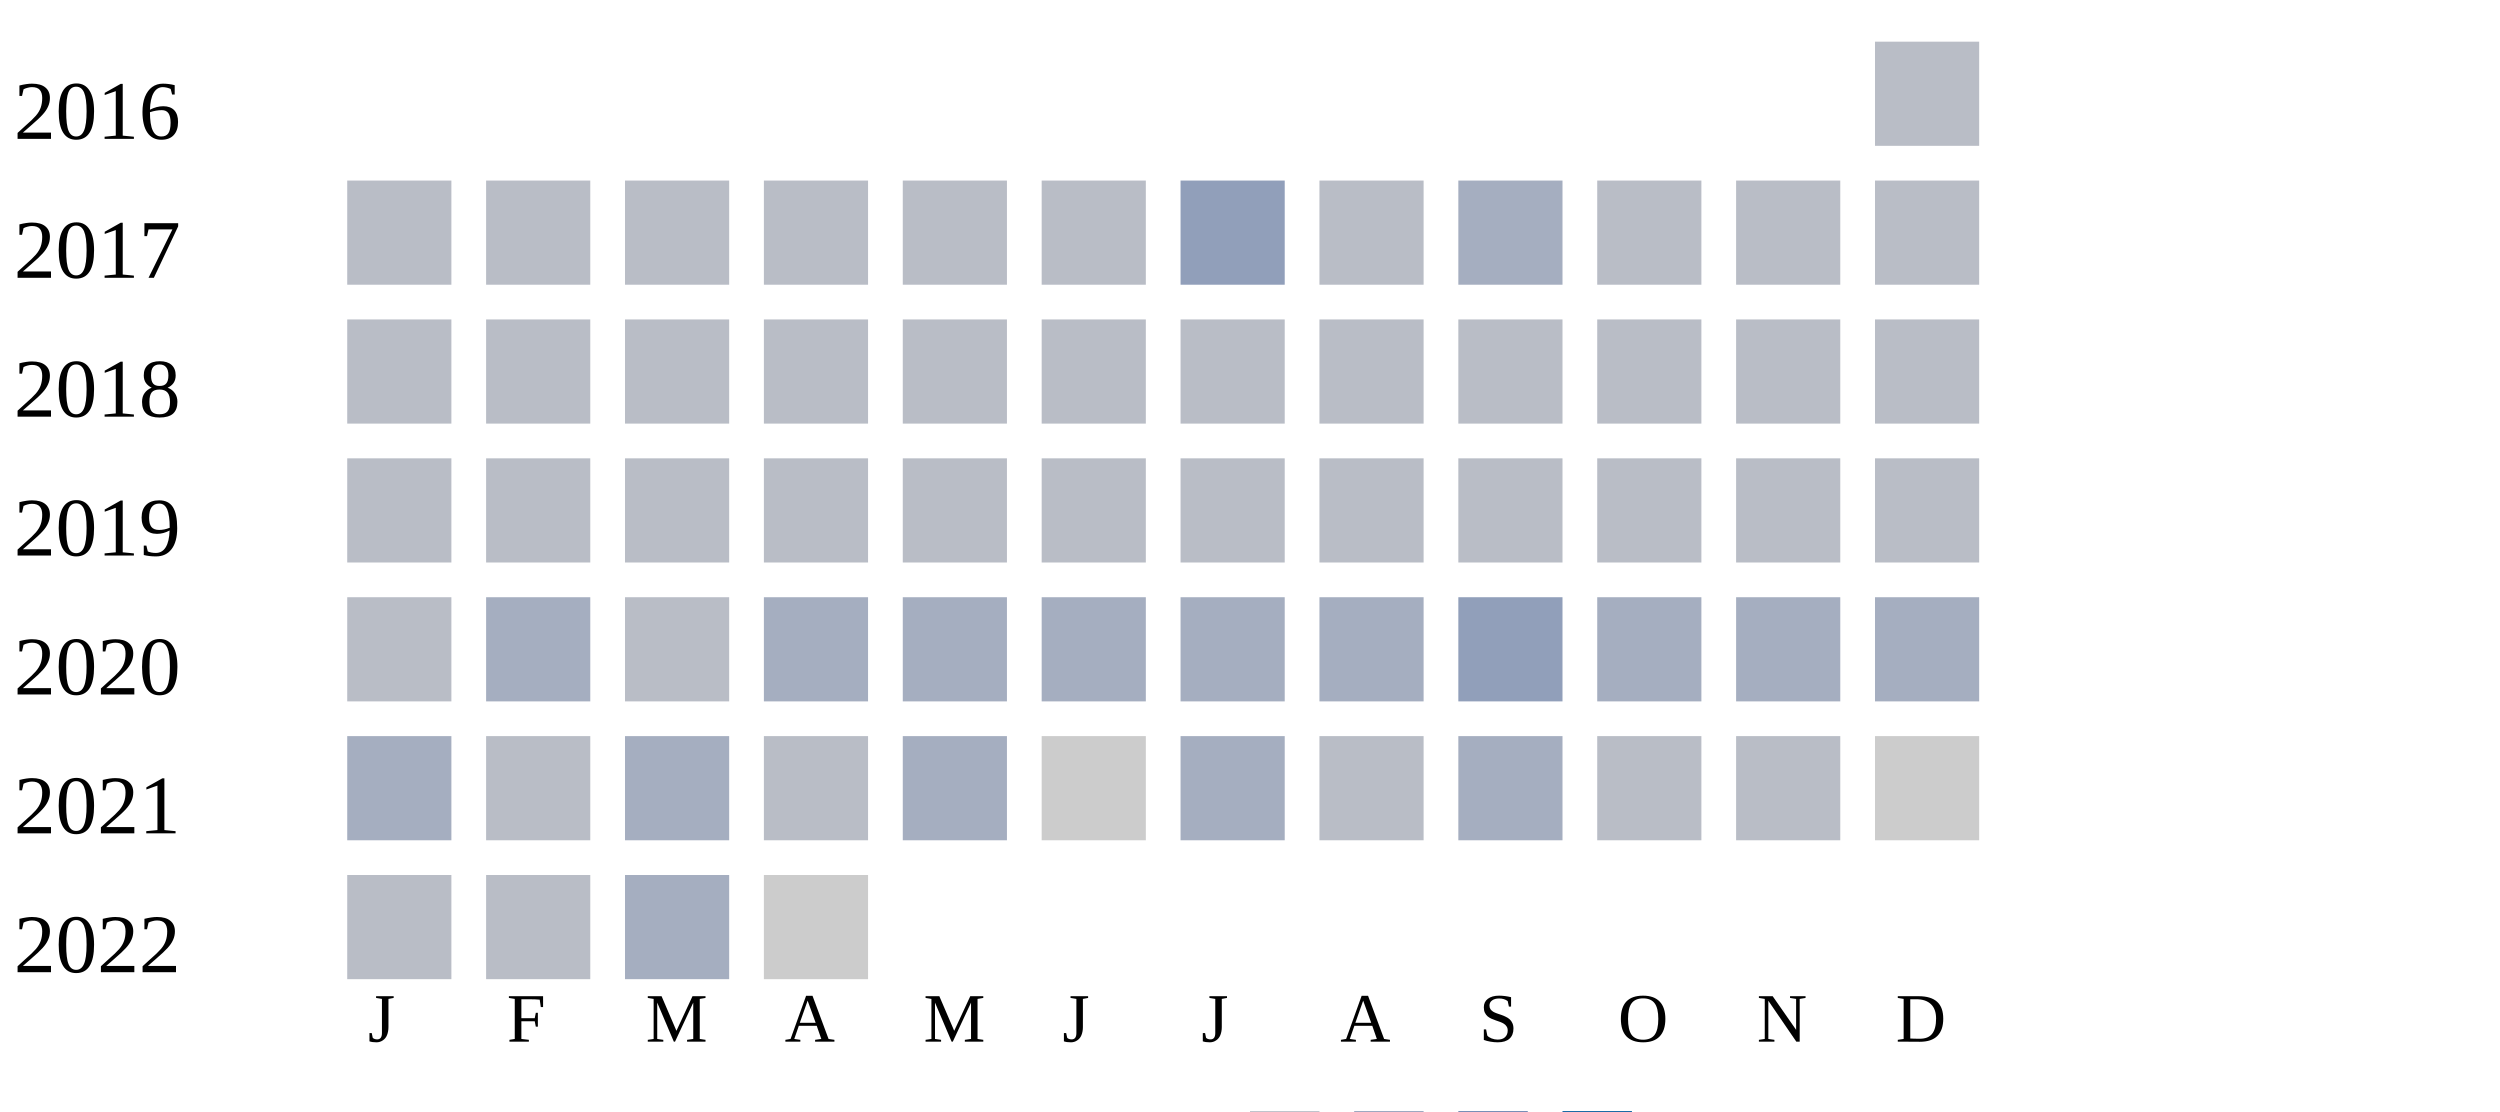
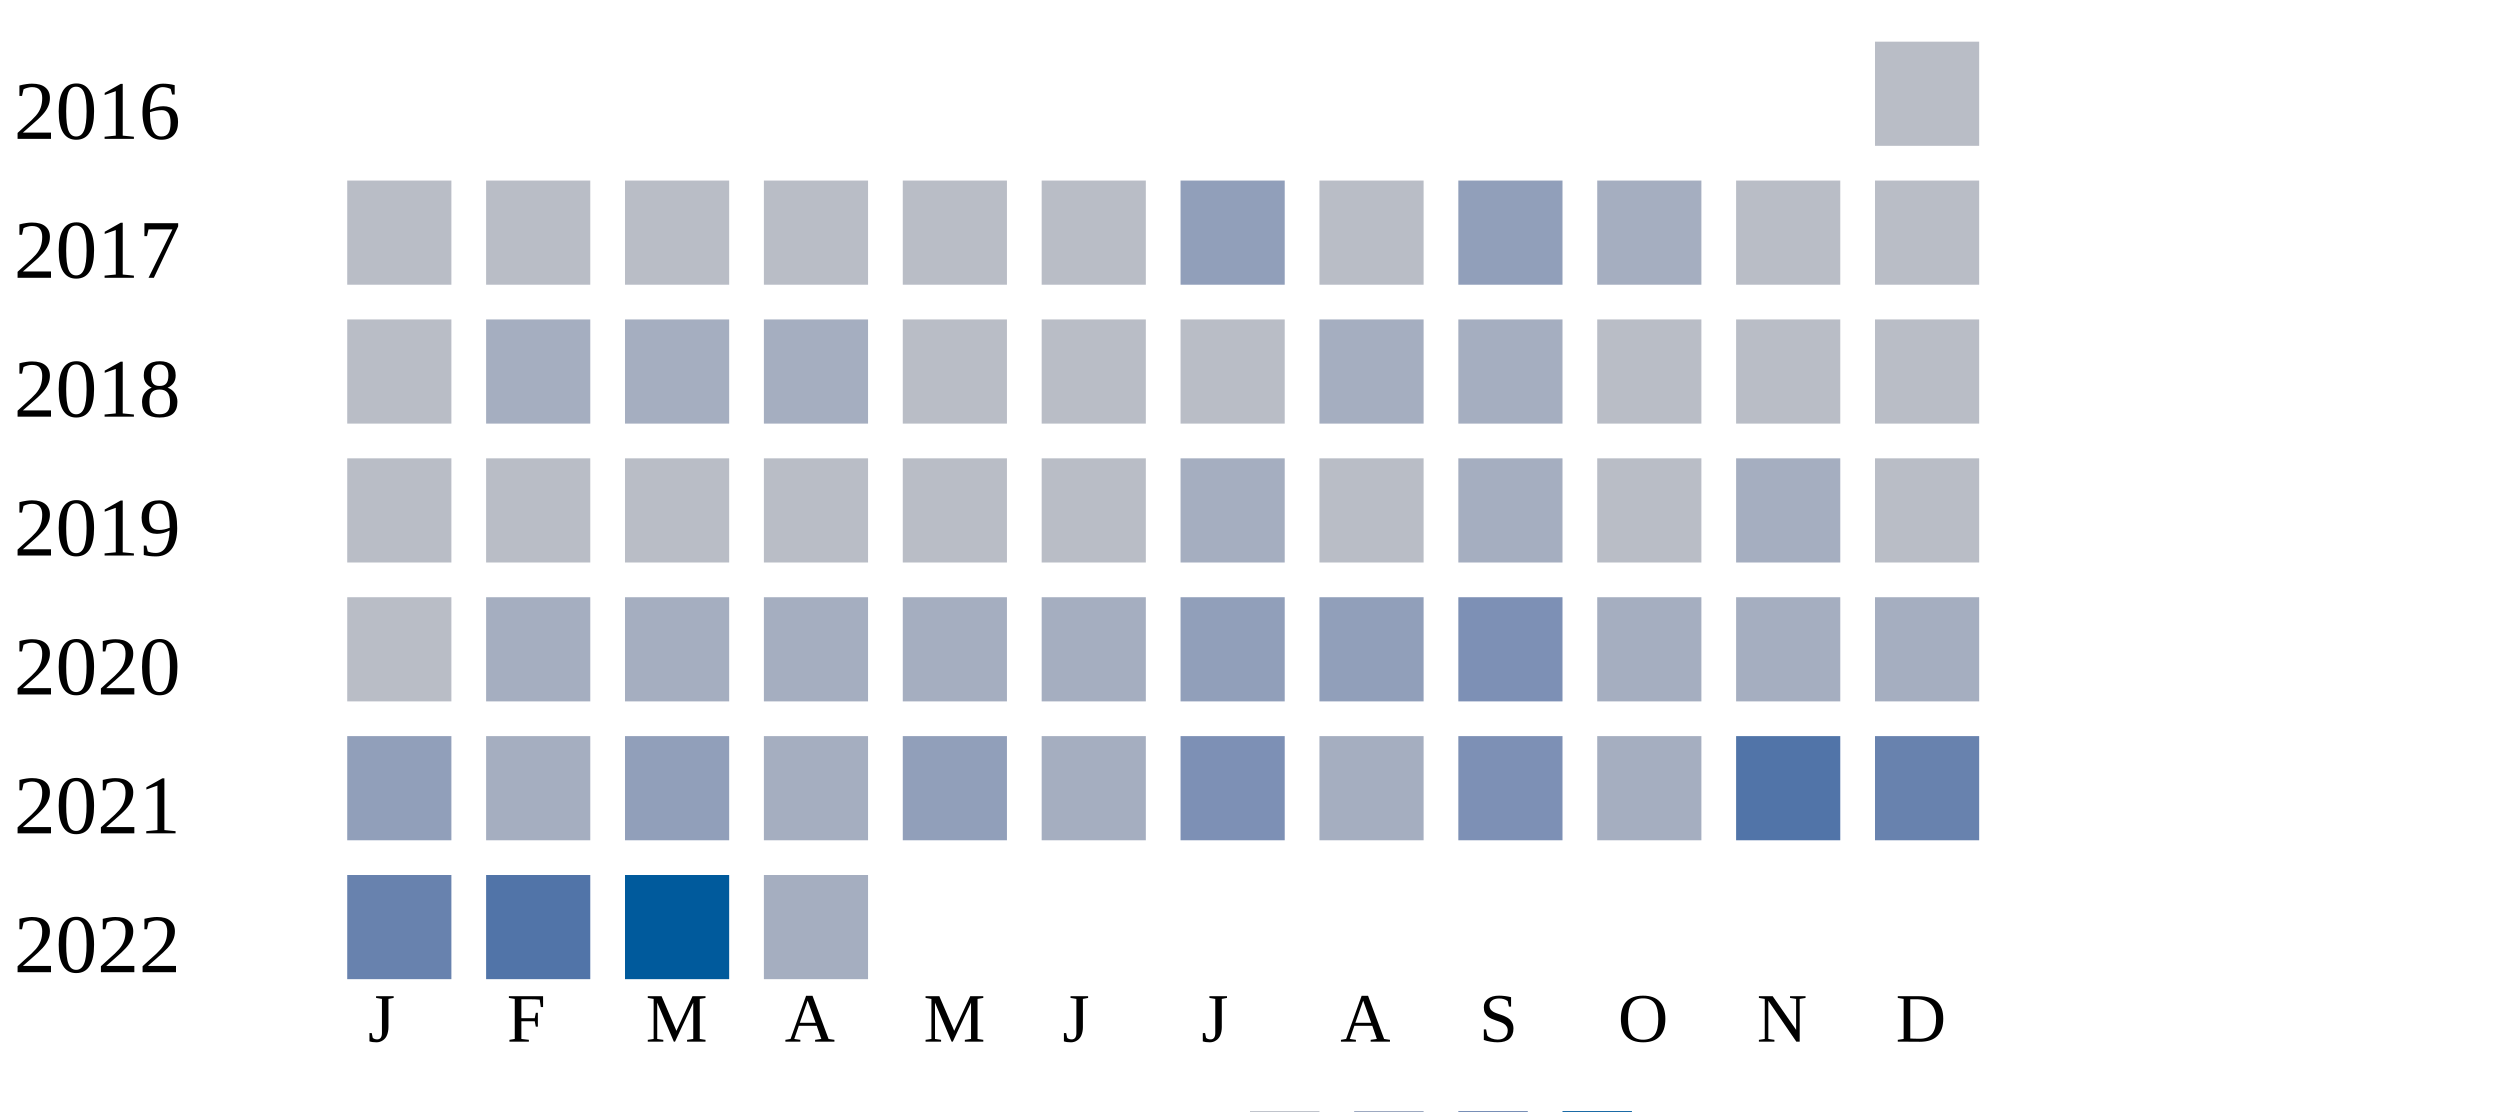
<svg xmlns="http://www.w3.org/2000/svg" width="360" height="160">
  <g transform="translate(0 0)">
    <text x="2" y="20">2016</text>
    <rect x="270" y="6" width="15" height="15" fill="#b9bdc6" />
  </g>
  <g transform="translate(0 20)">
    <text x="2" y="20">2017</text>
    <rect x="50" y="6" width="15" height="15" fill="#b9bdc6" />
    <rect x="70" y="6" width="15" height="15" fill="#b9bdc6" />
    <rect x="90" y="6" width="15" height="15" fill="#b9bdc6" />
    <rect x="110" y="6" width="15" height="15" fill="#b9bdc6" />
    <rect x="130" y="6" width="15" height="15" fill="#b9bdc6" />
    <rect x="150" y="6" width="15" height="15" fill="#b9bdc6" />
    <rect x="170" y="6" width="15" height="15" fill="#919fba" />
    <rect x="190" y="6" width="15" height="15" fill="#b9bdc6" />
-     <rect x="210" y="6" width="15" height="15" fill="#a5aec0" />
-     <rect x="230" y="6" width="15" height="15" fill="#b9bdc6" />
+     <rect x="210" y="6" width="15" height="15" fill="#919fba" />
+     <rect x="230" y="6" width="15" height="15" fill="#a5aec0" />
    <rect x="250" y="6" width="15" height="15" fill="#b9bdc6" />
    <rect x="270" y="6" width="15" height="15" fill="#b9bdc6" />
  </g>
  <g transform="translate(0 40)">
    <text x="2" y="20">2018</text>
    <rect x="50" y="6" width="15" height="15" fill="#b9bdc6" />
-     <rect x="70" y="6" width="15" height="15" fill="#b9bdc6" />
-     <rect x="90" y="6" width="15" height="15" fill="#b9bdc6" />
-     <rect x="110" y="6" width="15" height="15" fill="#b9bdc6" />
+     <rect x="70" y="6" width="15" height="15" fill="#a5aec0" />
+     <rect x="90" y="6" width="15" height="15" fill="#a5aec0" />
+     <rect x="110" y="6" width="15" height="15" fill="#a5aec0" />
    <rect x="130" y="6" width="15" height="15" fill="#b9bdc6" />
    <rect x="150" y="6" width="15" height="15" fill="#b9bdc6" />
    <rect x="170" y="6" width="15" height="15" fill="#b9bdc6" />
-     <rect x="190" y="6" width="15" height="15" fill="#b9bdc6" />
-     <rect x="210" y="6" width="15" height="15" fill="#b9bdc6" />
+     <rect x="190" y="6" width="15" height="15" fill="#a5aec0" />
+     <rect x="210" y="6" width="15" height="15" fill="#a5aec0" />
    <rect x="230" y="6" width="15" height="15" fill="#b9bdc6" />
    <rect x="250" y="6" width="15" height="15" fill="#b9bdc6" />
    <rect x="270" y="6" width="15" height="15" fill="#b9bdc6" />
  </g>
  <g transform="translate(0 60)">
    <text x="2" y="20">2019</text>
    <rect x="50" y="6" width="15" height="15" fill="#b9bdc6" />
    <rect x="70" y="6" width="15" height="15" fill="#b9bdc6" />
    <rect x="90" y="6" width="15" height="15" fill="#b9bdc6" />
    <rect x="110" y="6" width="15" height="15" fill="#b9bdc6" />
    <rect x="130" y="6" width="15" height="15" fill="#b9bdc6" />
    <rect x="150" y="6" width="15" height="15" fill="#b9bdc6" />
-     <rect x="170" y="6" width="15" height="15" fill="#b9bdc6" />
+     <rect x="170" y="6" width="15" height="15" fill="#a5aec0" />
    <rect x="190" y="6" width="15" height="15" fill="#b9bdc6" />
-     <rect x="210" y="6" width="15" height="15" fill="#b9bdc6" />
+     <rect x="210" y="6" width="15" height="15" fill="#a5aec0" />
    <rect x="230" y="6" width="15" height="15" fill="#b9bdc6" />
-     <rect x="250" y="6" width="15" height="15" fill="#b9bdc6" />
+     <rect x="250" y="6" width="15" height="15" fill="#a5aec0" />
    <rect x="270" y="6" width="15" height="15" fill="#b9bdc6" />
  </g>
  <g transform="translate(0 80)">
    <text x="2" y="20">2020</text>
    <rect x="50" y="6" width="15" height="15" fill="#b9bdc6" />
    <rect x="70" y="6" width="15" height="15" fill="#a5aec0" />
-     <rect x="90" y="6" width="15" height="15" fill="#b9bdc6" />
+     <rect x="90" y="6" width="15" height="15" fill="#a5aec0" />
    <rect x="110" y="6" width="15" height="15" fill="#a5aec0" />
    <rect x="130" y="6" width="15" height="15" fill="#a5aec0" />
    <rect x="150" y="6" width="15" height="15" fill="#a5aec0" />
-     <rect x="170" y="6" width="15" height="15" fill="#a5aec0" />
-     <rect x="190" y="6" width="15" height="15" fill="#a5aec0" />
-     <rect x="210" y="6" width="15" height="15" fill="#919fba" />
+     <rect x="170" y="6" width="15" height="15" fill="#919fba" />
+     <rect x="190" y="6" width="15" height="15" fill="#919fba" />
+     <rect x="210" y="6" width="15" height="15" fill="#7d90b5" />
    <rect x="230" y="6" width="15" height="15" fill="#a5aec0" />
    <rect x="250" y="6" width="15" height="15" fill="#a5aec0" />
    <rect x="270" y="6" width="15" height="15" fill="#a5aec0" />
  </g>
  <g transform="translate(0 100)">
    <text x="2" y="20">2021</text>
-     <rect x="50" y="6" width="15" height="15" fill="#a5aec0" />
-     <rect x="70" y="6" width="15" height="15" fill="#b9bdc6" />
-     <rect x="90" y="6" width="15" height="15" fill="#a5aec0" />
-     <rect x="110" y="6" width="15" height="15" fill="#b9bdc6" />
-     <rect x="130" y="6" width="15" height="15" fill="#a5aec0" />
-     <rect x="150" y="6" width="15" height="15" fill="#cccccc" />
-     <rect x="170" y="6" width="15" height="15" fill="#a5aec0" />
-     <rect x="190" y="6" width="15" height="15" fill="#b9bdc6" />
-     <rect x="210" y="6" width="15" height="15" fill="#a5aec0" />
-     <rect x="230" y="6" width="15" height="15" fill="#b9bdc6" />
-     <rect x="250" y="6" width="15" height="15" fill="#b9bdc6" />
-     <rect x="270" y="6" width="15" height="15" fill="#cccccc" />
+     <rect x="50" y="6" width="15" height="15" fill="#919fba" />
+     <rect x="70" y="6" width="15" height="15" fill="#a5aec0" />
+     <rect x="90" y="6" width="15" height="15" fill="#919fba" />
+     <rect x="110" y="6" width="15" height="15" fill="#a5aec0" />
+     <rect x="130" y="6" width="15" height="15" fill="#919fba" />
+     <rect x="150" y="6" width="15" height="15" fill="#a5aec0" />
+     <rect x="170" y="6" width="15" height="15" fill="#7d90b5" />
+     <rect x="190" y="6" width="15" height="15" fill="#a5aec0" />
+     <rect x="210" y="6" width="15" height="15" fill="#7d90b5" />
+     <rect x="230" y="6" width="15" height="15" fill="#a5aec0" />
+     <rect x="250" y="6" width="15" height="15" fill="#5174a8" />
+     <rect x="270" y="6" width="15" height="15" fill="#6882ae" />
  </g>
  <g transform="translate(0 120)">
    <text x="2" y="20">2022</text>
-     <rect x="50" y="6" width="15" height="15" fill="#b9bdc6" />
-     <rect x="70" y="6" width="15" height="15" fill="#b9bdc6" />
-     <rect x="90" y="6" width="15" height="15" fill="#a5aec0" />
-     <rect x="110" y="6" width="15" height="15" fill="#cccccc" />
+     <rect x="50" y="6" width="15" height="15" fill="#6882ae" />
+     <rect x="70" y="6" width="15" height="15" fill="#5174a8" />
+     <rect x="90" y="6" width="15" height="15" fill="#005a9c" />
+     <rect x="110" y="6" width="15" height="15" fill="#a5aec0" />
  </g>
  <text style="font-size: 10px; text-align: center" x="53" y="150">J</text>
  <text style="font-size: 10px; text-align: center" x="73" y="150">F</text>
  <text style="font-size: 10px; text-align: center" x="93" y="150">M</text>
  <text style="font-size: 10px; text-align: center" x="113" y="150">A</text>
  <text style="font-size: 10px; text-align: center" x="133" y="150">M</text>
  <text style="font-size: 10px; text-align: center" x="153" y="150">J</text>
  <text style="font-size: 10px; text-align: center" x="173" y="150">J</text>
  <text style="font-size: 10px; text-align: center" x="193" y="150">A</text>
  <text style="font-size: 10px; text-align: center" x="213" y="150">S</text>
  <text style="font-size: 10px; text-align: center" x="233" y="150">O</text>
  <text style="font-size: 10px; text-align: center" x="253" y="150">N</text>
  <text style="font-size: 10px; text-align: center" x="273" y="150">D</text>
  <text style="font-size: 10px;" x="155" y="169">Less</text>
  <rect fill="#b9bdc6" width="10" height="10" x="180" y="160" />
  <rect fill="#919fba" width="10" height="10" x="195" y="160" />
  <rect fill="#6882ae" width="10" height="10" x="210" y="160" />
  <rect fill="#005a9c" width="10" height="10" x="225" y="160" />
  <text x="240" y="169" style="font-size: 10px;">More</text>
</svg>
